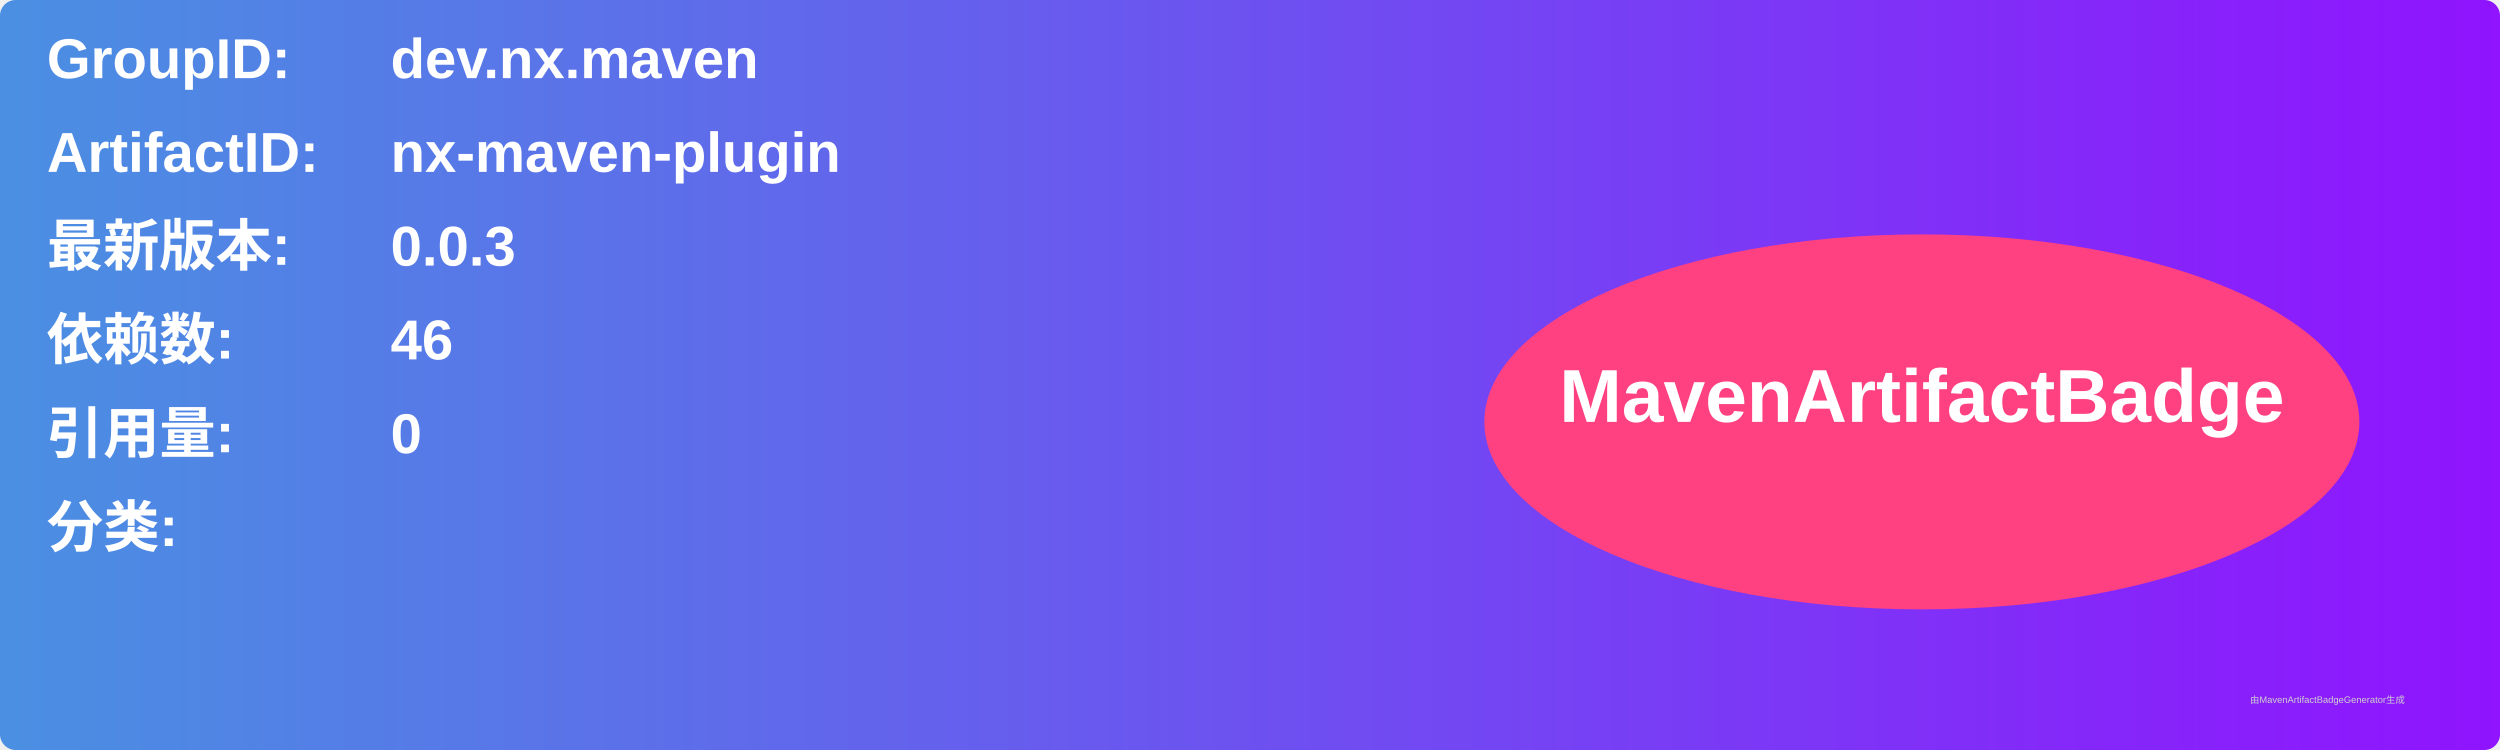
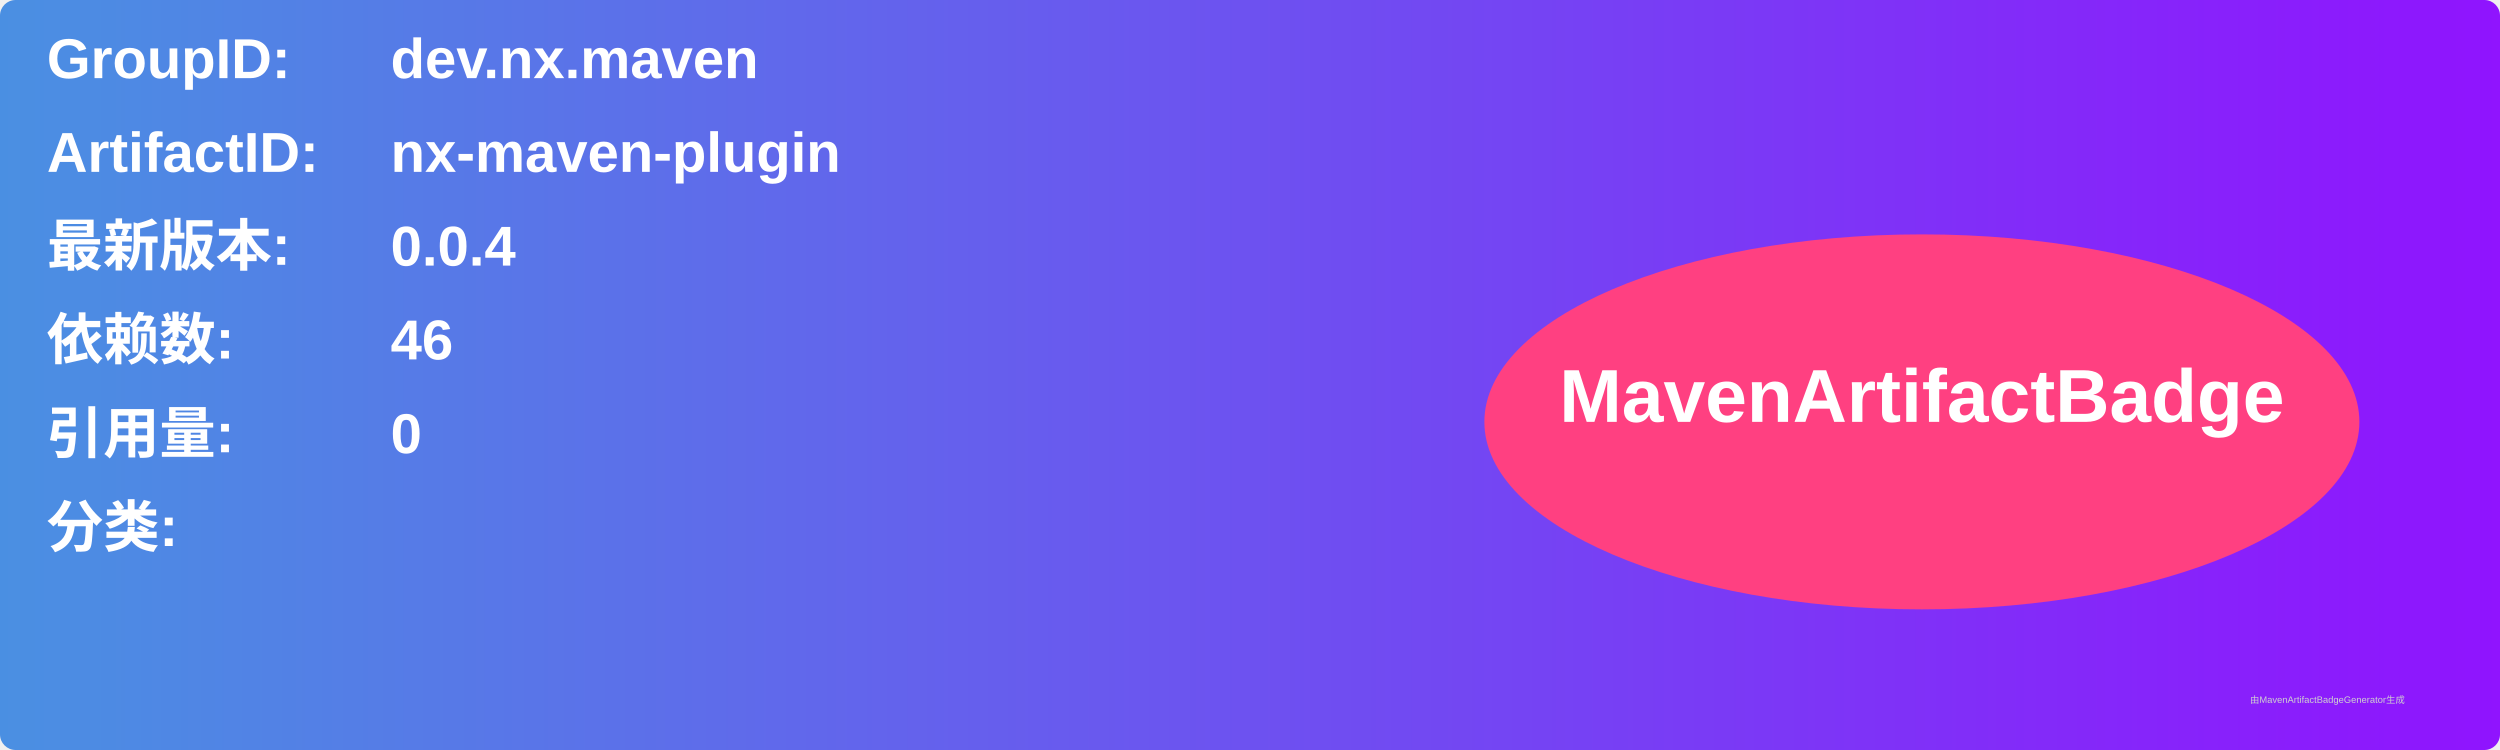
<svg xmlns="http://www.w3.org/2000/svg" width="800" height="240" viewBox="0 0 800 240">
  <linearGradient id="grad" x1="0%" y1="0%" x2="100%" y2="0%">
    <stop offset="0%" stop-color="#4a90e2" />
    <stop offset="100%" stop-color="#9013fe" />
  </linearGradient>
  <rect width="100%" height="100%" rx="5" ry="5" fill="url(#grad)" />
  <g transform="translate(15, 15)">
    <text x="0" y="10" font-family="Arial" font-size="18" fill="white" font-weight="bold" width="260">GroupID:</text>
    <text x="110" y="10" font-family="Arial" font-size="18" fill="white" font-weight="bold" width="460">dev.nx.maven</text>
    <text x="0" y="40" font-family="Arial" font-size="18" fill="white" font-weight="bold" width="260">ArtifactID:</text>
    <text x="110" y="40" font-family="Arial" font-size="18" fill="white" font-weight="bold" width="460">nx-maven-plugin</text>
    <text x="0" y="70" font-family="Arial" font-size="18" fill="white" font-weight="bold">最新版本:</text>
    <text x="110" y="70" font-family="Arial" font-size="18" fill="white" font-weight="bold">
-       <tspan font-weight="bold">0.0.3</tspan>
+       <tspan font-weight="bold">0.0.4</tspan>
    </text>
    <text x="0" y="100" font-family="Arial" font-size="18" fill="white" font-weight="bold">依赖数: </text>
    <text x="110" y="100" font-family="Arial" font-size="18" fill="white">
      <tspan font-weight="bold">46</tspan>
    </text>
    <text x="0" y="130" font-family="Arial" font-size="18" fill="white" font-weight="bold">引用量: </text>
    <text x="110" y="130" font-family="Arial" font-size="18" fill="white">
      <tspan font-weight="bold">0</tspan>
    </text>
    <text x="0" y="160" font-family="Arial" font-size="18" fill="white" font-weight="bold">分类:</text>
    <text x="10" y="190" font-family="Arial" font-size="10" fill="white">
      <tspan font-weight="bold" />
    </text>
    <ellipse cx="600" cy="120" rx="140" ry="60" fill="#ff4081" />
    <text x="600" y="120" text-anchor="middle" font-family="Arial" font-size="24" fill="white" font-weight="bold">MavenArtifactBadge</text>
  </g>
  <text x="720" y="225" font-family="Arial" font-size="3" fill="#d0d0d0">由MavenArtifactBadgeGenerator生成</text>
</svg>
